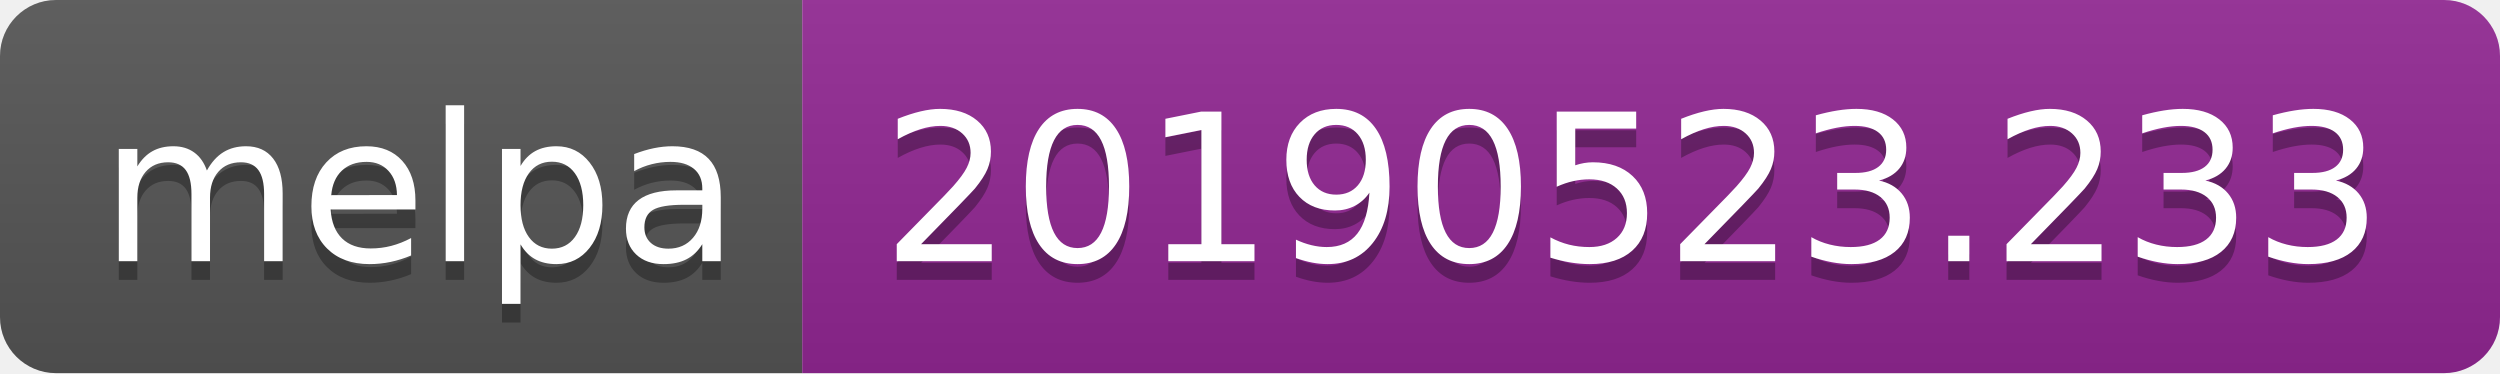
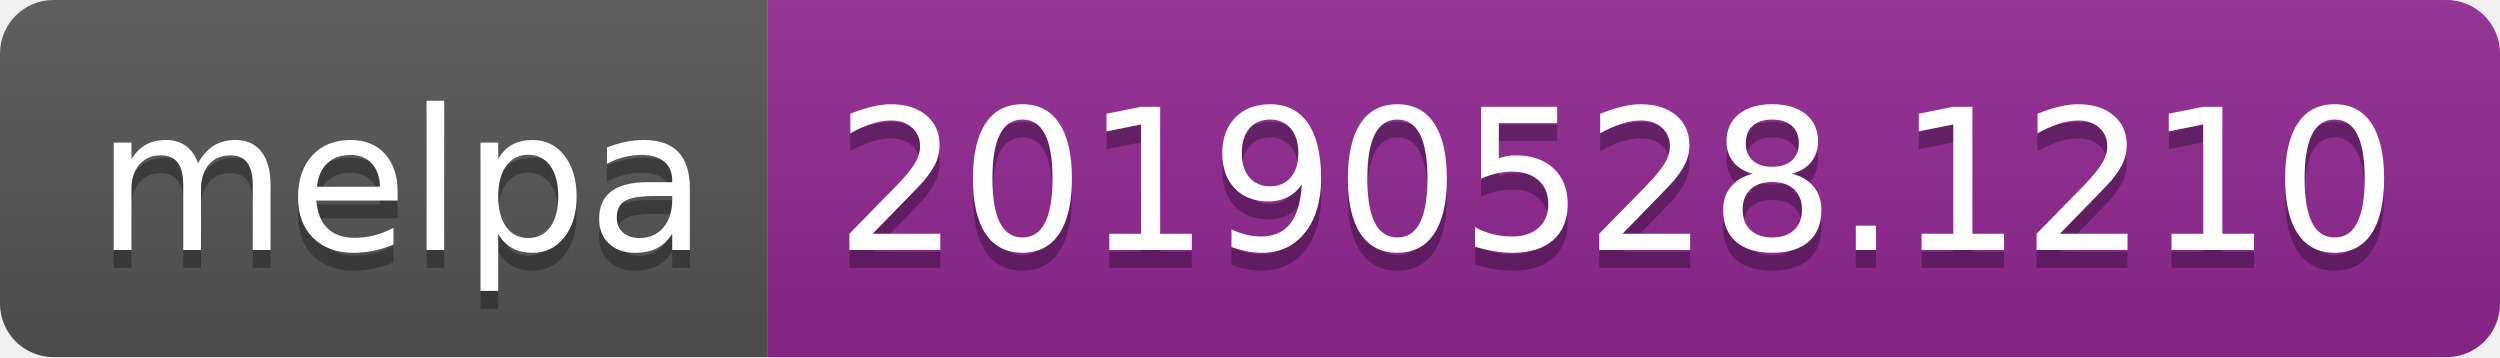
- <svg xmlns="http://www.w3.org/2000/svg" width="134" height="20">
+ <svg xmlns="http://www.w3.org/2000/svg" width="140" height="20">
  <linearGradient id="b" x2="0" y2="100%">
    <stop offset="0" stop-color="#bbb" stop-opacity=".1" />
    <stop offset="1" stop-opacity=".1" />
  </linearGradient>
  <clipPath id="a">
-     <rect width="134" height="20" rx="3" fill="#fff" />
+     <rect width="140" height="20" rx="3" fill="#fff" />
  </clipPath>
  <g clip-path="url(#a)">
    <path fill="#555" d="M0 0h43v20H0z" />
-     <path fill="#922793" d="M43 0h91v20H43z" />
-     <path fill="url(#b)" d="M0 0h134v20H0z" />
+     <path fill="#922793" d="M43 0h97v20H43z" />
+     <path fill="url(#b)" d="M0 0h140v20H0z" />
  </g>
  <g fill="#fff" text-anchor="middle" font-family="DejaVu Sans,Verdana,Geneva,sans-serif" font-size="110">
    <text x="225" y="150" fill="#010101" fill-opacity=".3" transform="scale(.1)" textLength="330">melpa</text>
    <text x="225" y="140" transform="scale(.1)" textLength="330">melpa</text>
-     <text x="875" y="150" fill="#010101" fill-opacity=".3" transform="scale(.1)" textLength="810">20190523.233</text>
-     <text x="875" y="140" transform="scale(.1)" textLength="810">20190523.233</text>
+     <text x="905" y="150" fill="#010101" fill-opacity=".3" transform="scale(.1)" textLength="870">20190528.1210</text>
+     <text x="905" y="140" transform="scale(.1)" textLength="870">20190528.1210</text>
  </g>
</svg>
